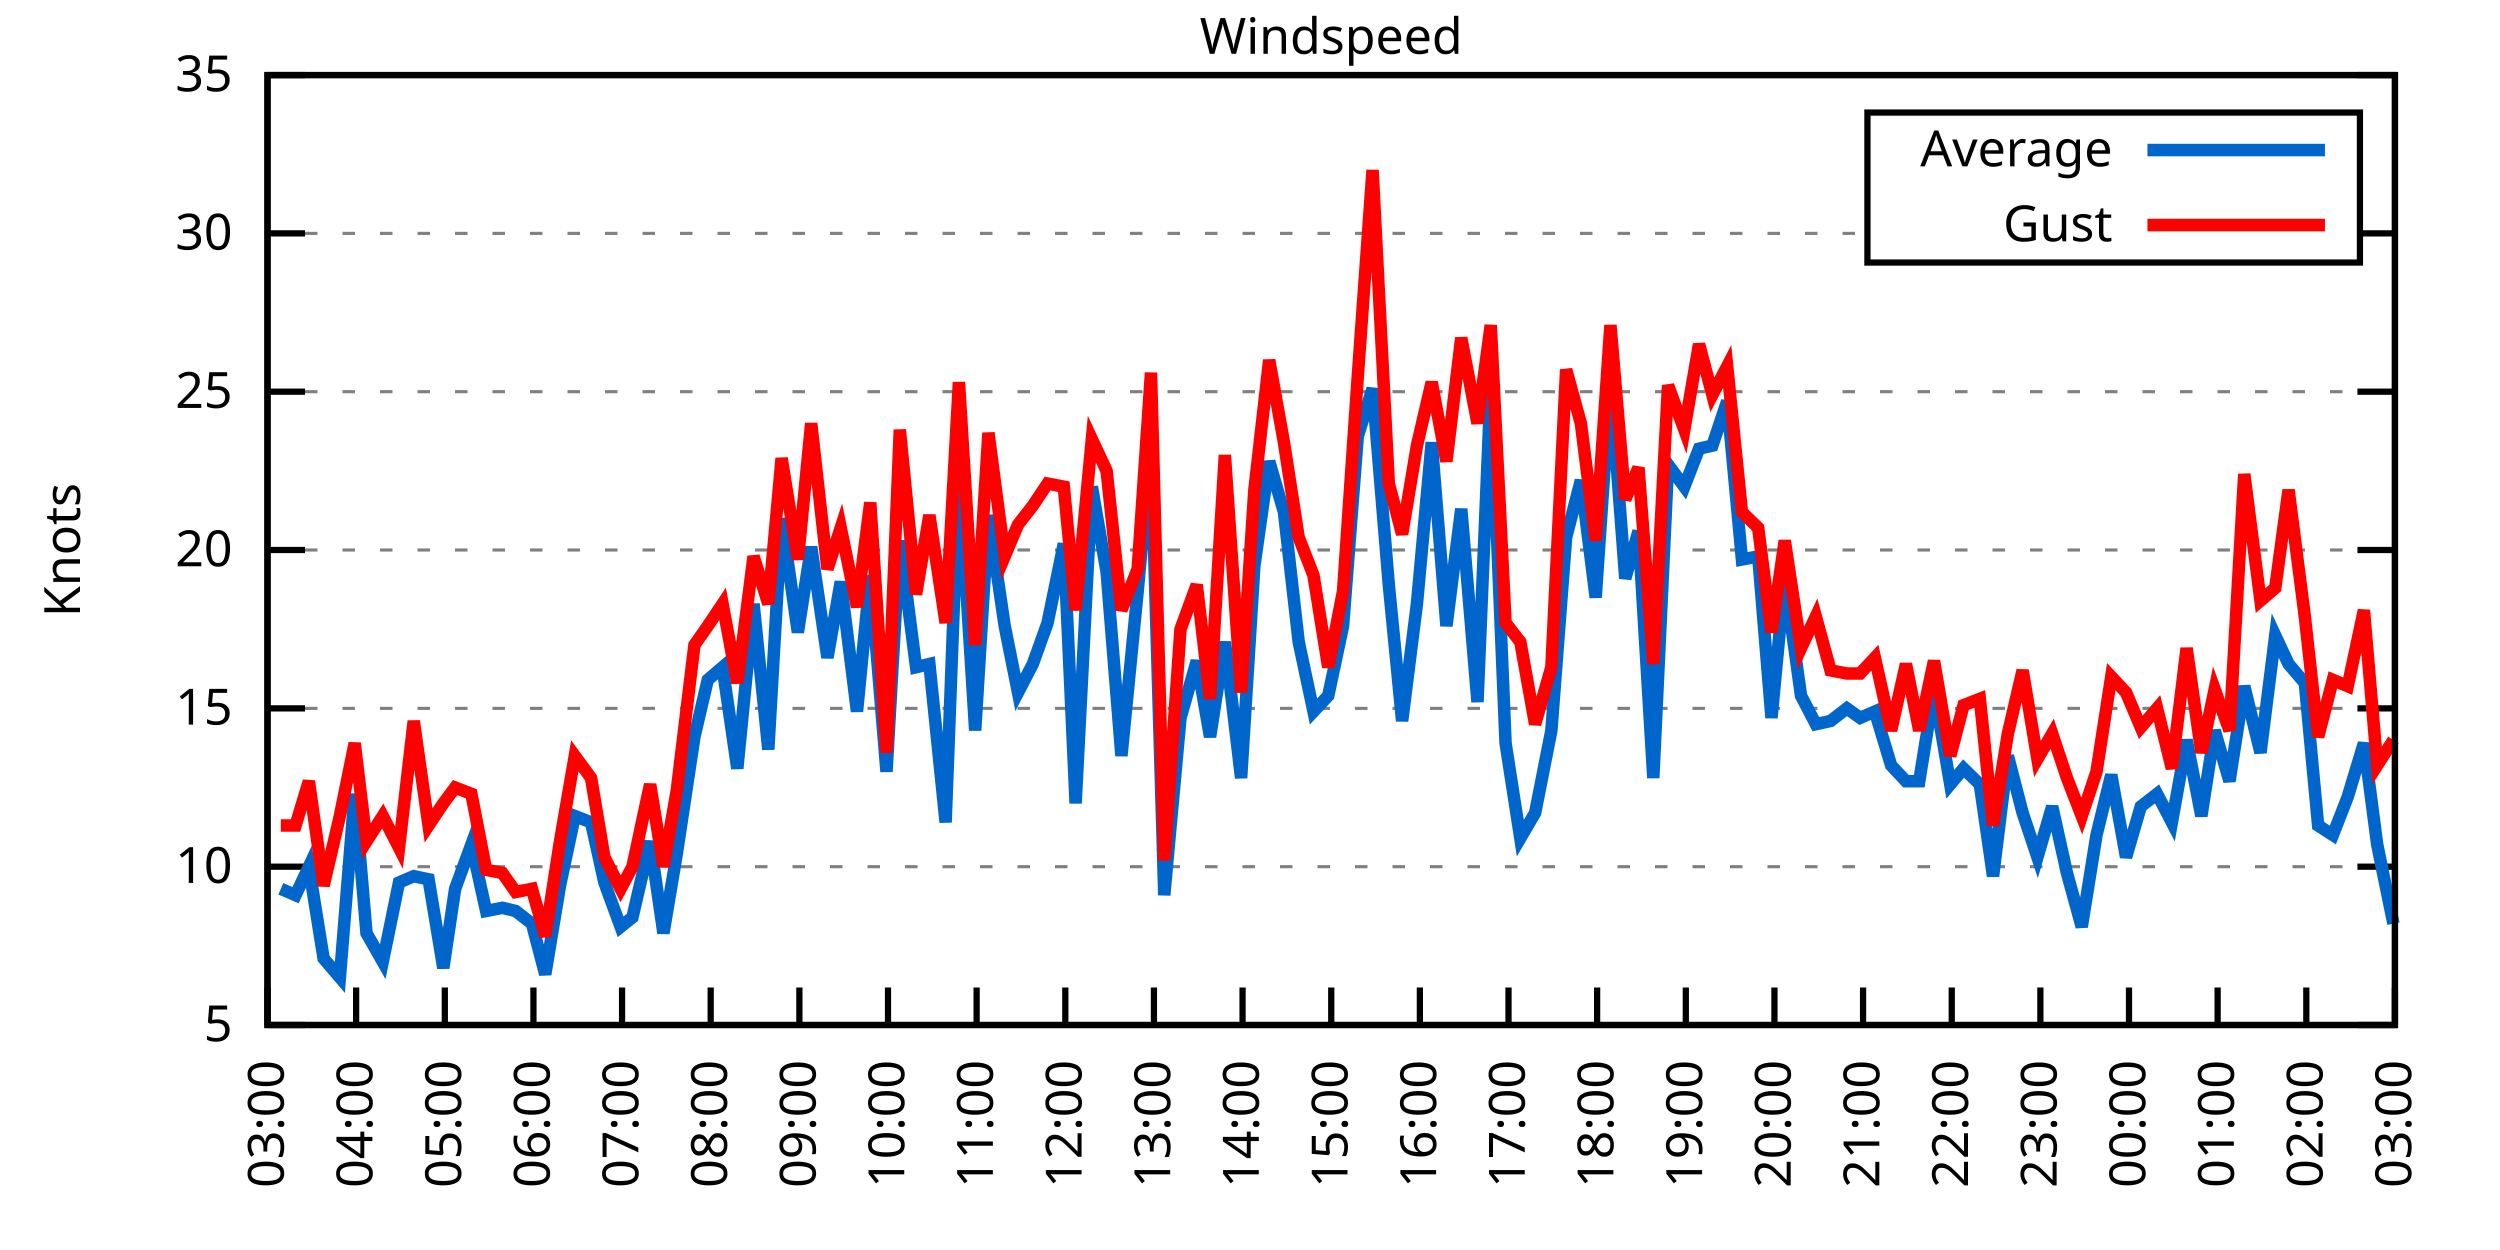
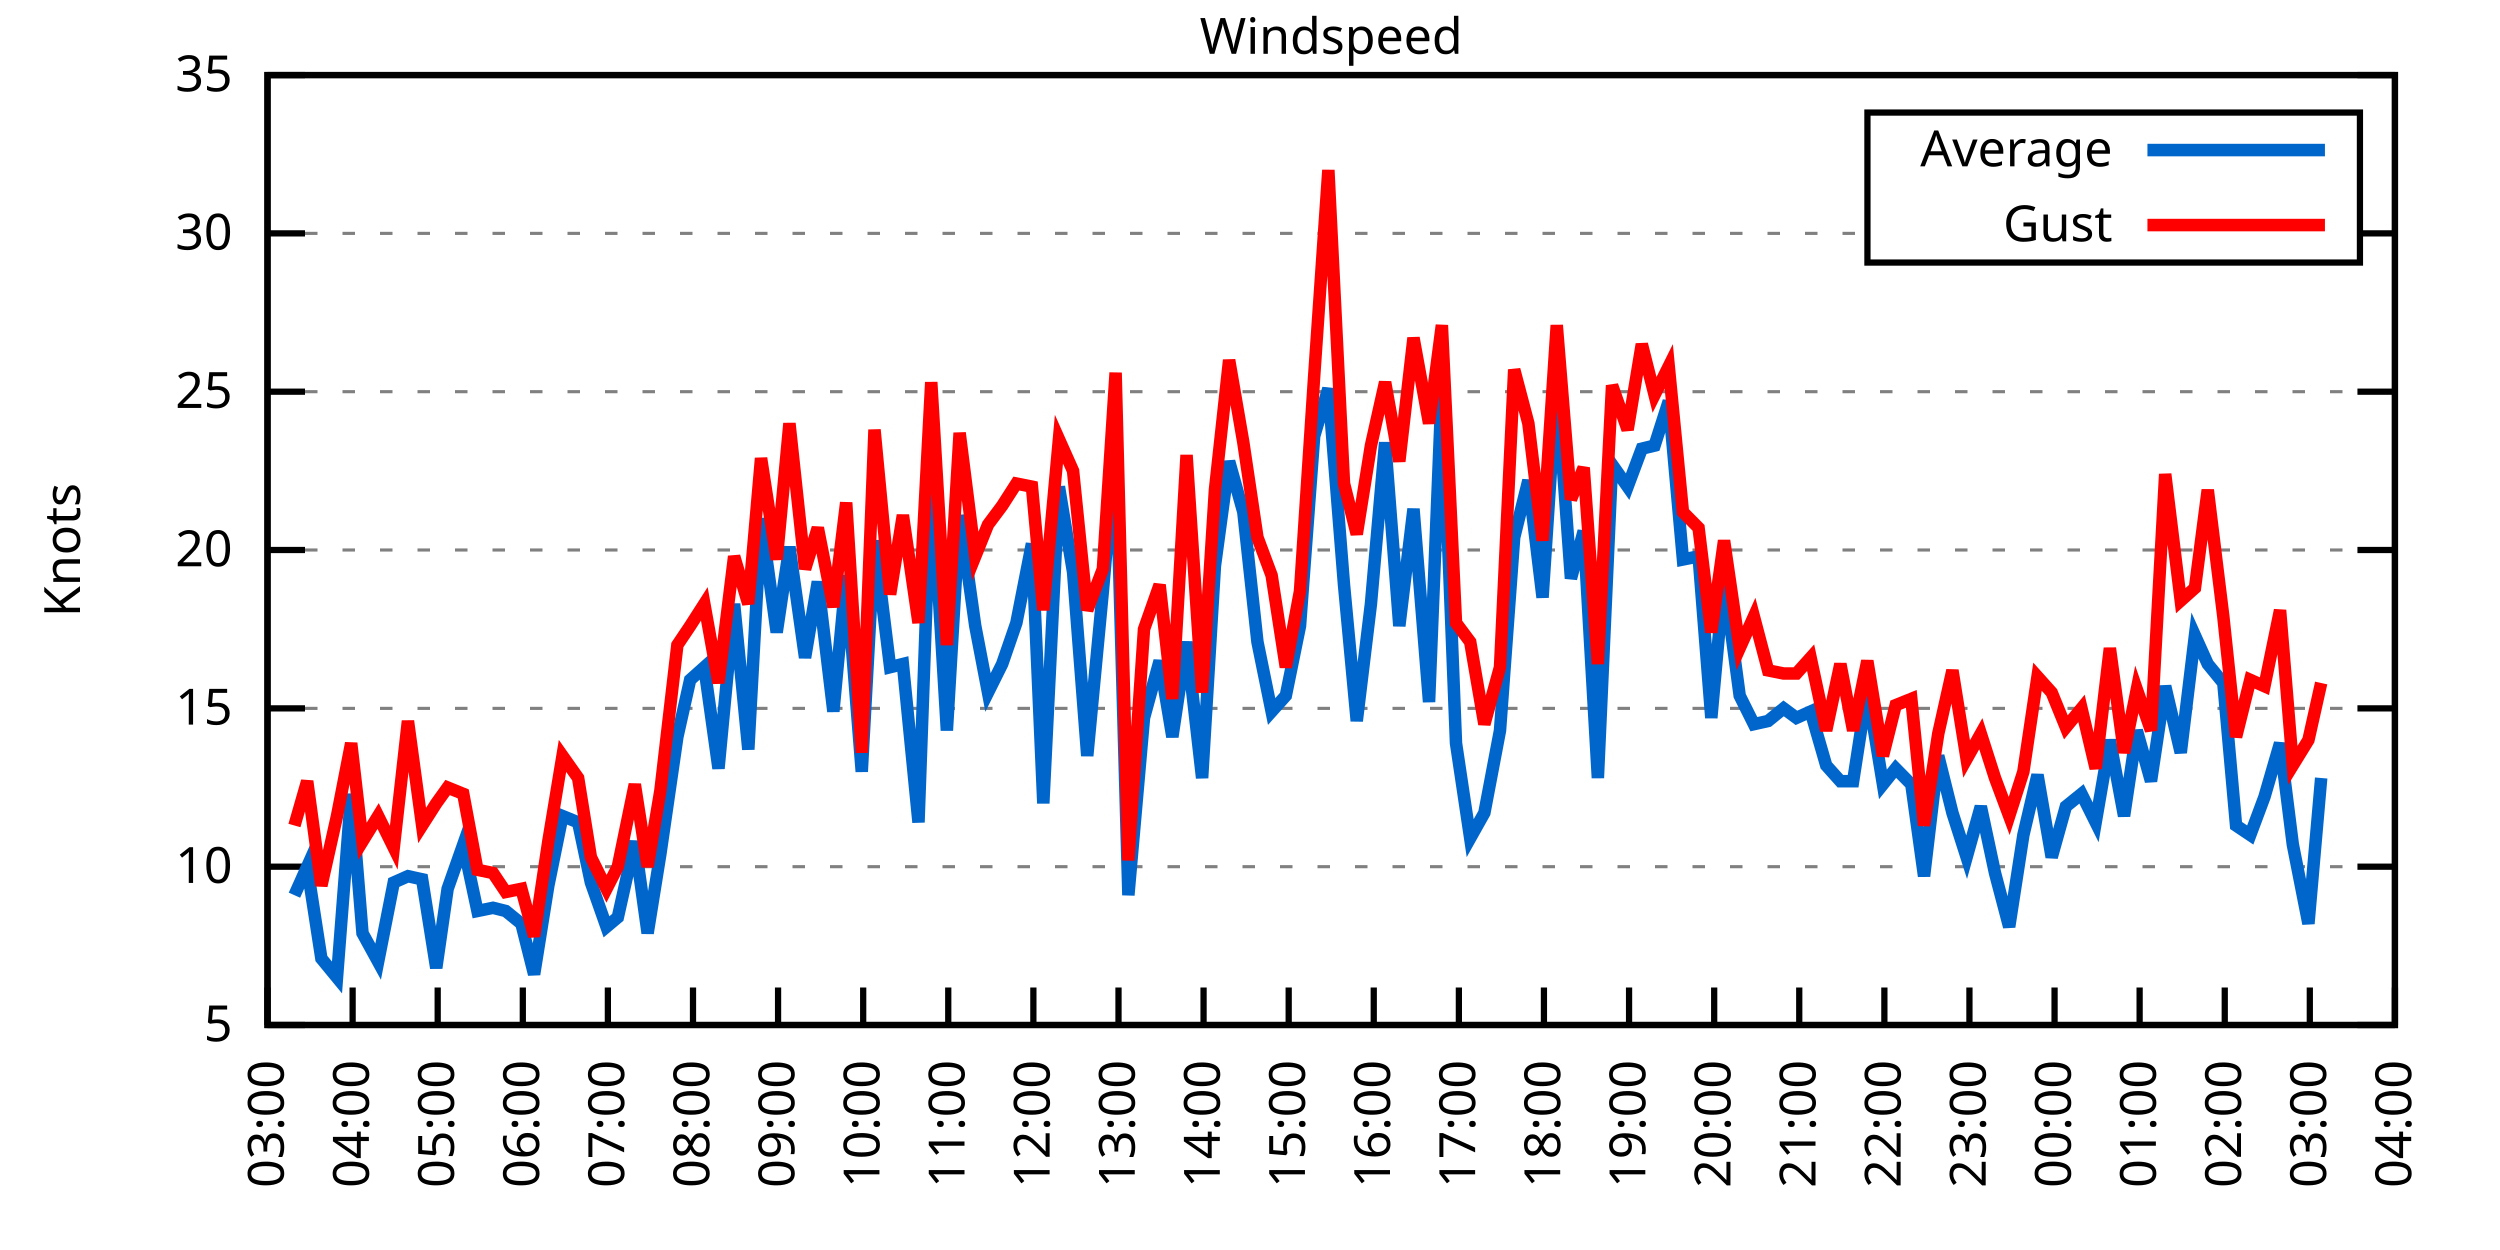
<svg xmlns="http://www.w3.org/2000/svg" xmlns:xlink="http://www.w3.org/1999/xlink" width="400" height="200" viewBox="0 0 400 200">
  <g id="gnuplot_canvas">
    <rect x="0" y="0" width="400" height="200" fill="none" />
    <defs>
      <circle id="gpDot" r="0.5" stroke-width="0.5" stroke="currentColor" />
      <path id="gpPt0" stroke-width="0.333" stroke="currentColor" d="M-1,0 h2 M0,-1 v2" />
      <path id="gpPt1" stroke-width="0.333" stroke="currentColor" d="M-1,-1 L1,1 M1,-1 L-1,1" />
      <path id="gpPt2" stroke-width="0.333" stroke="currentColor" d="M-1,0 L1,0 M0,-1 L0,1 M-1,-1 L1,1 M-1,1 L1,-1" />
      <rect id="gpPt3" stroke-width="0.333" stroke="currentColor" x="-1" y="-1" width="2" height="2" />
      <rect id="gpPt4" stroke-width="0.333" stroke="currentColor" fill="currentColor" x="-1" y="-1" width="2" height="2" />
      <circle id="gpPt5" stroke-width="0.333" stroke="currentColor" cx="0" cy="0" r="1" />
      <use xlink:href="#gpPt5" id="gpPt6" fill="currentColor" stroke="none" />
      <path id="gpPt7" stroke-width="0.333" stroke="currentColor" d="M0,-1.33 L-1.33,0.67 L1.33,0.67 z" />
      <use xlink:href="#gpPt7" id="gpPt8" fill="currentColor" stroke="none" />
      <use xlink:href="#gpPt7" id="gpPt9" stroke="currentColor" transform="rotate(180)" />
      <use xlink:href="#gpPt9" id="gpPt10" fill="currentColor" stroke="none" />
      <use xlink:href="#gpPt3" id="gpPt11" stroke="currentColor" transform="rotate(45)" />
      <use xlink:href="#gpPt11" id="gpPt12" fill="currentColor" stroke="none" />
      <path id="gpPt13" stroke-width="0.333" stroke="currentColor" d="M0,1.330 L1.265,0.411 L0.782,-1.067 L-0.782,-1.076 L-1.265,0.411 z" />
      <use xlink:href="#gpPt13" id="gpPt14" fill="currentColor" stroke="none" />
      <filter id="textbox" filterUnits="objectBoundingBox" x="0" y="0" height="1" width="1">
        <feFlood flood-color="white" flood-opacity="1" result="bgnd" />
        <feComposite in="SourceGraphic" in2="bgnd" operator="atop" />
      </filter>
      <filter id="greybox" filterUnits="objectBoundingBox" x="0" y="0" height="1" width="1">
        <feFlood flood-color="lightgrey" flood-opacity="1" result="grey" />
        <feComposite in="SourceGraphic" in2="grey" operator="atop" />
      </filter>
    </defs>
    <g fill="none" color="white" stroke="currentColor" stroke-width="1.00" stroke-linecap="butt" stroke-linejoin="miter">
</g>
    <g fill="none" color="black" stroke="currentColor" stroke-width="1.00" stroke-linecap="butt" stroke-linejoin="miter">
      <g stroke="none" shape-rendering="crispEdges">
        <polygon fill="rgb(255, 255, 255)" points="42.80,164.00 383.18,164.00 383.18,12.02 42.80,12.02 " />
      </g>
    </g>
    <g fill="none" color="black" stroke="currentColor" stroke-width="1.00" stroke-linecap="butt" stroke-linejoin="miter">
</g>
    <g fill="none" color="black" stroke="black" stroke-width="0.50" stroke-linecap="butt" stroke-linejoin="miter">
</g>
    <g fill="none" color="gray" stroke="currentColor" stroke-width="0.50" stroke-linecap="butt" stroke-linejoin="miter">
      <path stroke="gray" stroke-dasharray="2,4" class="gridline" d="M42.80,164.00 L383.19,164.00  " />
    </g>
    <g fill="none" color="gray" stroke="gray" stroke-width="1.00" stroke-linecap="butt" stroke-linejoin="miter">
</g>
    <g fill="none" color="black" stroke="currentColor" stroke-width="1.00" stroke-linecap="butt" stroke-linejoin="miter">
      <path stroke="black" d="M42.80,164.00 L48.80,164.00 M383.19,164.00 L377.19,164.00  " />
      <g transform="translate(37.20,166.60)" stroke="none" fill="black" font-family="Sans" font-size="8.00" text-anchor="end">
        <text>
          <tspan font-family="Sans"> 5</tspan>
        </text>
      </g>
    </g>
    <g fill="none" color="black" stroke="currentColor" stroke-width="1.00" stroke-linecap="butt" stroke-linejoin="miter">
</g>
    <g fill="none" color="black" stroke="black" stroke-width="0.50" stroke-linecap="butt" stroke-linejoin="miter">
</g>
    <g fill="none" color="gray" stroke="currentColor" stroke-width="0.50" stroke-linecap="butt" stroke-linejoin="miter">
      <path stroke="gray" stroke-dasharray="2,4" class="gridline" d="M42.80,138.67 L383.19,138.67  " />
    </g>
    <g fill="none" color="gray" stroke="gray" stroke-width="1.00" stroke-linecap="butt" stroke-linejoin="miter">
</g>
    <g fill="none" color="black" stroke="currentColor" stroke-width="1.00" stroke-linecap="butt" stroke-linejoin="miter">
      <path stroke="black" d="M42.80,138.67 L48.80,138.67 M383.19,138.67 L377.19,138.67  " />
      <g transform="translate(37.20,141.27)" stroke="none" fill="black" font-family="Sans" font-size="8.00" text-anchor="end">
        <text>
          <tspan font-family="Sans"> 10</tspan>
        </text>
      </g>
    </g>
    <g fill="none" color="black" stroke="currentColor" stroke-width="1.00" stroke-linecap="butt" stroke-linejoin="miter">
</g>
    <g fill="none" color="black" stroke="black" stroke-width="0.50" stroke-linecap="butt" stroke-linejoin="miter">
</g>
    <g fill="none" color="gray" stroke="currentColor" stroke-width="0.50" stroke-linecap="butt" stroke-linejoin="miter">
      <path stroke="gray" stroke-dasharray="2,4" class="gridline" d="M42.80,113.34 L383.19,113.34  " />
    </g>
    <g fill="none" color="gray" stroke="gray" stroke-width="1.00" stroke-linecap="butt" stroke-linejoin="miter">
</g>
    <g fill="none" color="black" stroke="currentColor" stroke-width="1.00" stroke-linecap="butt" stroke-linejoin="miter">
      <path stroke="black" d="M42.80,113.34 L48.80,113.34 M383.19,113.34 L377.19,113.34  " />
      <g transform="translate(37.20,115.94)" stroke="none" fill="black" font-family="Sans" font-size="8.00" text-anchor="end">
        <text>
          <tspan font-family="Sans"> 15</tspan>
        </text>
      </g>
    </g>
    <g fill="none" color="black" stroke="currentColor" stroke-width="1.00" stroke-linecap="butt" stroke-linejoin="miter">
</g>
    <g fill="none" color="black" stroke="black" stroke-width="0.50" stroke-linecap="butt" stroke-linejoin="miter">
</g>
    <g fill="none" color="gray" stroke="currentColor" stroke-width="0.50" stroke-linecap="butt" stroke-linejoin="miter">
      <path stroke="gray" stroke-dasharray="2,4" class="gridline" d="M42.80,88.00 L383.19,88.00  " />
    </g>
    <g fill="none" color="gray" stroke="gray" stroke-width="1.00" stroke-linecap="butt" stroke-linejoin="miter">
</g>
    <g fill="none" color="black" stroke="currentColor" stroke-width="1.00" stroke-linecap="butt" stroke-linejoin="miter">
      <path stroke="black" d="M42.80,88.00 L48.80,88.00 M383.19,88.00 L377.19,88.00  " />
      <g transform="translate(37.20,90.60)" stroke="none" fill="black" font-family="Sans" font-size="8.00" text-anchor="end">
        <text>
          <tspan font-family="Sans"> 20</tspan>
        </text>
      </g>
    </g>
    <g fill="none" color="black" stroke="currentColor" stroke-width="1.00" stroke-linecap="butt" stroke-linejoin="miter">
</g>
    <g fill="none" color="black" stroke="black" stroke-width="0.50" stroke-linecap="butt" stroke-linejoin="miter">
</g>
    <g fill="none" color="gray" stroke="currentColor" stroke-width="0.50" stroke-linecap="butt" stroke-linejoin="miter">
      <path stroke="gray" stroke-dasharray="2,4" class="gridline" d="M42.80,62.67 L383.19,62.67  " />
    </g>
    <g fill="none" color="gray" stroke="gray" stroke-width="1.00" stroke-linecap="butt" stroke-linejoin="miter">
</g>
    <g fill="none" color="black" stroke="currentColor" stroke-width="1.00" stroke-linecap="butt" stroke-linejoin="miter">
      <path stroke="black" d="M42.80,62.67 L48.80,62.67 M383.19,62.67 L377.19,62.67  " />
      <g transform="translate(37.20,65.27)" stroke="none" fill="black" font-family="Sans" font-size="8.00" text-anchor="end">
        <text>
          <tspan font-family="Sans"> 25</tspan>
        </text>
      </g>
    </g>
    <g fill="none" color="black" stroke="currentColor" stroke-width="1.00" stroke-linecap="butt" stroke-linejoin="miter">
</g>
    <g fill="none" color="black" stroke="black" stroke-width="0.50" stroke-linecap="butt" stroke-linejoin="miter">
</g>
    <g fill="none" color="gray" stroke="currentColor" stroke-width="0.50" stroke-linecap="butt" stroke-linejoin="miter">
      <path stroke="gray" stroke-dasharray="2,4" class="gridline" d="M42.80,37.34 L298.79,37.34 M377.59,37.34 L383.19,37.34  " />
    </g>
    <g fill="none" color="gray" stroke="gray" stroke-width="1.00" stroke-linecap="butt" stroke-linejoin="miter">
</g>
    <g fill="none" color="black" stroke="currentColor" stroke-width="1.00" stroke-linecap="butt" stroke-linejoin="miter">
      <path stroke="black" d="M42.80,37.34 L48.80,37.34 M383.19,37.34 L377.19,37.34  " />
      <g transform="translate(37.20,39.94)" stroke="none" fill="black" font-family="Sans" font-size="8.00" text-anchor="end">
        <text>
          <tspan font-family="Sans"> 30</tspan>
        </text>
      </g>
    </g>
    <g fill="none" color="black" stroke="currentColor" stroke-width="1.00" stroke-linecap="butt" stroke-linejoin="miter">
</g>
    <g fill="none" color="black" stroke="black" stroke-width="0.50" stroke-linecap="butt" stroke-linejoin="miter">
</g>
    <g fill="none" color="gray" stroke="currentColor" stroke-width="0.50" stroke-linecap="butt" stroke-linejoin="miter">
      <path stroke="gray" stroke-dasharray="2,4" class="gridline" d="M42.80,12.01 L383.19,12.01  " />
    </g>
    <g fill="none" color="gray" stroke="gray" stroke-width="1.00" stroke-linecap="butt" stroke-linejoin="miter">
</g>
    <g fill="none" color="black" stroke="currentColor" stroke-width="1.00" stroke-linecap="butt" stroke-linejoin="miter">
      <path stroke="black" d="M42.80,12.01 L48.80,12.01 M383.19,12.01 L377.19,12.01  " />
      <g transform="translate(37.20,14.61)" stroke="none" fill="black" font-family="Sans" font-size="8.00" text-anchor="end">
        <text>
          <tspan font-family="Sans"> 35</tspan>
        </text>
      </g>
    </g>
    <g fill="none" color="black" stroke="currentColor" stroke-width="1.00" stroke-linecap="butt" stroke-linejoin="miter">
      <path stroke="black" d="M42.80,164.00 L42.80,158.00  " />
      <g transform="translate(45.40,169.60) rotate(270.00)" stroke="none" fill="black" font-family="Sans" font-size="8.00" text-anchor="end">
        <text>
          <tspan font-family="Sans">03:00</tspan>
        </text>
      </g>
    </g>
    <g fill="none" color="black" stroke="currentColor" stroke-width="1.00" stroke-linecap="butt" stroke-linejoin="miter">
-       <path stroke="black" d="M56.98,164.00 L56.98,158.00  " />
-       <g transform="translate(59.58,169.60) rotate(270.00)" stroke="none" fill="black" font-family="Sans" font-size="8.00" text-anchor="end">
+       <path stroke="black" d="M56.42,164.00 L56.42,158.00  " />
+       <g transform="translate(59.02,169.60) rotate(270.00)" stroke="none" fill="black" font-family="Sans" font-size="8.00" text-anchor="end">
        <text>
          <tspan font-family="Sans">04:00</tspan>
        </text>
      </g>
    </g>
    <g fill="none" color="black" stroke="currentColor" stroke-width="1.00" stroke-linecap="butt" stroke-linejoin="miter">
-       <path stroke="black" d="M71.17,164.00 L71.17,158.00  " />
-       <g transform="translate(73.77,169.60) rotate(270.00)" stroke="none" fill="black" font-family="Sans" font-size="8.00" text-anchor="end">
+       <path stroke="black" d="M70.03,164.00 L70.03,158.00  " />
+       <g transform="translate(72.63,169.60) rotate(270.00)" stroke="none" fill="black" font-family="Sans" font-size="8.00" text-anchor="end">
        <text>
          <tspan font-family="Sans">05:00</tspan>
        </text>
      </g>
    </g>
    <g fill="none" color="black" stroke="currentColor" stroke-width="1.00" stroke-linecap="butt" stroke-linejoin="miter">
-       <path stroke="black" d="M85.35,164.00 L85.35,158.00  " />
-       <g transform="translate(87.95,169.60) rotate(270.00)" stroke="none" fill="black" font-family="Sans" font-size="8.00" text-anchor="end">
+       <path stroke="black" d="M83.65,164.00 L83.65,158.00  " />
+       <g transform="translate(86.25,169.60) rotate(270.00)" stroke="none" fill="black" font-family="Sans" font-size="8.00" text-anchor="end">
        <text>
          <tspan font-family="Sans">06:00</tspan>
        </text>
      </g>
    </g>
    <g fill="none" color="black" stroke="currentColor" stroke-width="1.00" stroke-linecap="butt" stroke-linejoin="miter">
-       <path stroke="black" d="M99.53,164.00 L99.53,158.00  " />
-       <g transform="translate(102.13,169.60) rotate(270.00)" stroke="none" fill="black" font-family="Sans" font-size="8.00" text-anchor="end">
+       <path stroke="black" d="M97.26,164.00 L97.26,158.00  " />
+       <g transform="translate(99.86,169.60) rotate(270.00)" stroke="none" fill="black" font-family="Sans" font-size="8.00" text-anchor="end">
        <text>
          <tspan font-family="Sans">07:00</tspan>
        </text>
      </g>
    </g>
    <g fill="none" color="black" stroke="currentColor" stroke-width="1.00" stroke-linecap="butt" stroke-linejoin="miter">
-       <path stroke="black" d="M113.71,164.00 L113.71,158.00  " />
-       <g transform="translate(116.31,169.60) rotate(270.00)" stroke="none" fill="black" font-family="Sans" font-size="8.00" text-anchor="end">
+       <path stroke="black" d="M110.88,164.00 L110.88,158.00  " />
+       <g transform="translate(113.48,169.60) rotate(270.00)" stroke="none" fill="black" font-family="Sans" font-size="8.00" text-anchor="end">
        <text>
          <tspan font-family="Sans">08:00</tspan>
        </text>
      </g>
    </g>
    <g fill="none" color="black" stroke="currentColor" stroke-width="1.00" stroke-linecap="butt" stroke-linejoin="miter">
-       <path stroke="black" d="M127.90,164.00 L127.90,158.00  " />
-       <g transform="translate(130.50,169.60) rotate(270.00)" stroke="none" fill="black" font-family="Sans" font-size="8.00" text-anchor="end">
+       <path stroke="black" d="M124.49,164.00 L124.49,158.00  " />
+       <g transform="translate(127.09,169.60) rotate(270.00)" stroke="none" fill="black" font-family="Sans" font-size="8.00" text-anchor="end">
        <text>
          <tspan font-family="Sans">09:00</tspan>
        </text>
      </g>
    </g>
    <g fill="none" color="black" stroke="currentColor" stroke-width="1.00" stroke-linecap="butt" stroke-linejoin="miter">
-       <path stroke="black" d="M142.08,164.00 L142.08,158.00  " />
-       <g transform="translate(144.68,169.60) rotate(270.00)" stroke="none" fill="black" font-family="Sans" font-size="8.00" text-anchor="end">
+       <path stroke="black" d="M138.11,164.00 L138.11,158.00  " />
+       <g transform="translate(140.71,169.60) rotate(270.00)" stroke="none" fill="black" font-family="Sans" font-size="8.00" text-anchor="end">
        <text>
          <tspan font-family="Sans">10:00</tspan>
        </text>
      </g>
    </g>
    <g fill="none" color="black" stroke="currentColor" stroke-width="1.00" stroke-linecap="butt" stroke-linejoin="miter">
-       <path stroke="black" d="M156.26,164.00 L156.26,158.00  " />
-       <g transform="translate(158.86,169.60) rotate(270.00)" stroke="none" fill="black" font-family="Sans" font-size="8.00" text-anchor="end">
+       <path stroke="black" d="M151.72,164.00 L151.72,158.00  " />
+       <g transform="translate(154.32,169.60) rotate(270.00)" stroke="none" fill="black" font-family="Sans" font-size="8.00" text-anchor="end">
        <text>
          <tspan font-family="Sans">11:00</tspan>
        </text>
      </g>
    </g>
    <g fill="none" color="black" stroke="currentColor" stroke-width="1.00" stroke-linecap="butt" stroke-linejoin="miter">
-       <path stroke="black" d="M170.45,164.00 L170.45,158.00  " />
-       <g transform="translate(173.05,169.60) rotate(270.00)" stroke="none" fill="black" font-family="Sans" font-size="8.00" text-anchor="end">
+       <path stroke="black" d="M165.34,164.00 L165.34,158.00  " />
+       <g transform="translate(167.94,169.60) rotate(270.00)" stroke="none" fill="black" font-family="Sans" font-size="8.00" text-anchor="end">
        <text>
          <tspan font-family="Sans">12:00</tspan>
        </text>
      </g>
    </g>
    <g fill="none" color="black" stroke="currentColor" stroke-width="1.00" stroke-linecap="butt" stroke-linejoin="miter">
-       <path stroke="black" d="M184.63,164.00 L184.63,158.00  " />
-       <g transform="translate(187.23,169.60) rotate(270.00)" stroke="none" fill="black" font-family="Sans" font-size="8.00" text-anchor="end">
+       <path stroke="black" d="M178.96,164.00 L178.96,158.00  " />
+       <g transform="translate(181.56,169.60) rotate(270.00)" stroke="none" fill="black" font-family="Sans" font-size="8.00" text-anchor="end">
        <text>
          <tspan font-family="Sans">13:00</tspan>
        </text>
      </g>
    </g>
    <g fill="none" color="black" stroke="currentColor" stroke-width="1.00" stroke-linecap="butt" stroke-linejoin="miter">
-       <path stroke="black" d="M198.81,164.00 L198.81,158.00  " />
-       <g transform="translate(201.41,169.60) rotate(270.00)" stroke="none" fill="black" font-family="Sans" font-size="8.00" text-anchor="end">
+       <path stroke="black" d="M192.57,164.00 L192.57,158.00  " />
+       <g transform="translate(195.17,169.60) rotate(270.00)" stroke="none" fill="black" font-family="Sans" font-size="8.00" text-anchor="end">
        <text>
          <tspan font-family="Sans">14:00</tspan>
        </text>
      </g>
    </g>
    <g fill="none" color="black" stroke="currentColor" stroke-width="1.00" stroke-linecap="butt" stroke-linejoin="miter">
-       <path stroke="black" d="M213.00,164.00 L213.00,158.00  " />
-       <g transform="translate(215.60,169.60) rotate(270.00)" stroke="none" fill="black" font-family="Sans" font-size="8.00" text-anchor="end">
+       <path stroke="black" d="M206.19,164.00 L206.19,158.00  " />
+       <g transform="translate(208.79,169.60) rotate(270.00)" stroke="none" fill="black" font-family="Sans" font-size="8.00" text-anchor="end">
        <text>
          <tspan font-family="Sans">15:00</tspan>
        </text>
      </g>
    </g>
    <g fill="none" color="black" stroke="currentColor" stroke-width="1.00" stroke-linecap="butt" stroke-linejoin="miter">
-       <path stroke="black" d="M227.18,164.00 L227.18,158.00  " />
-       <g transform="translate(229.78,169.60) rotate(270.00)" stroke="none" fill="black" font-family="Sans" font-size="8.00" text-anchor="end">
+       <path stroke="black" d="M219.80,164.00 L219.80,158.00  " />
+       <g transform="translate(222.40,169.60) rotate(270.00)" stroke="none" fill="black" font-family="Sans" font-size="8.00" text-anchor="end">
        <text>
          <tspan font-family="Sans">16:00</tspan>
        </text>
      </g>
    </g>
    <g fill="none" color="black" stroke="currentColor" stroke-width="1.00" stroke-linecap="butt" stroke-linejoin="miter">
-       <path stroke="black" d="M241.36,164.00 L241.36,158.00  " />
-       <g transform="translate(243.96,169.60) rotate(270.00)" stroke="none" fill="black" font-family="Sans" font-size="8.00" text-anchor="end">
+       <path stroke="black" d="M233.42,164.00 L233.42,158.00  " />
+       <g transform="translate(236.02,169.60) rotate(270.00)" stroke="none" fill="black" font-family="Sans" font-size="8.00" text-anchor="end">
        <text>
          <tspan font-family="Sans">17:00</tspan>
        </text>
      </g>
    </g>
    <g fill="none" color="black" stroke="currentColor" stroke-width="1.00" stroke-linecap="butt" stroke-linejoin="miter">
-       <path stroke="black" d="M255.54,164.00 L255.54,158.00  " />
-       <g transform="translate(258.14,169.60) rotate(270.00)" stroke="none" fill="black" font-family="Sans" font-size="8.00" text-anchor="end">
+       <path stroke="black" d="M247.03,164.00 L247.03,158.00  " />
+       <g transform="translate(249.63,169.60) rotate(270.00)" stroke="none" fill="black" font-family="Sans" font-size="8.00" text-anchor="end">
        <text>
          <tspan font-family="Sans">18:00</tspan>
        </text>
      </g>
    </g>
    <g fill="none" color="black" stroke="currentColor" stroke-width="1.00" stroke-linecap="butt" stroke-linejoin="miter">
-       <path stroke="black" d="M269.73,164.00 L269.73,158.00  " />
-       <g transform="translate(272.33,169.60) rotate(270.00)" stroke="none" fill="black" font-family="Sans" font-size="8.00" text-anchor="end">
+       <path stroke="black" d="M260.65,164.00 L260.65,158.00  " />
+       <g transform="translate(263.25,169.60) rotate(270.00)" stroke="none" fill="black" font-family="Sans" font-size="8.00" text-anchor="end">
        <text>
          <tspan font-family="Sans">19:00</tspan>
        </text>
      </g>
    </g>
    <g fill="none" color="black" stroke="currentColor" stroke-width="1.00" stroke-linecap="butt" stroke-linejoin="miter">
-       <path stroke="black" d="M283.91,164.00 L283.91,158.00  " />
-       <g transform="translate(286.51,169.60) rotate(270.00)" stroke="none" fill="black" font-family="Sans" font-size="8.00" text-anchor="end">
+       <path stroke="black" d="M274.27,164.00 L274.27,158.00  " />
+       <g transform="translate(276.87,169.60) rotate(270.00)" stroke="none" fill="black" font-family="Sans" font-size="8.00" text-anchor="end">
        <text>
          <tspan font-family="Sans">20:00</tspan>
        </text>
      </g>
    </g>
    <g fill="none" color="black" stroke="currentColor" stroke-width="1.00" stroke-linecap="butt" stroke-linejoin="miter">
-       <path stroke="black" d="M298.09,164.00 L298.09,158.00  " />
-       <g transform="translate(300.69,169.60) rotate(270.00)" stroke="none" fill="black" font-family="Sans" font-size="8.00" text-anchor="end">
+       <path stroke="black" d="M287.88,164.00 L287.88,158.00  " />
+       <g transform="translate(290.48,169.60) rotate(270.00)" stroke="none" fill="black" font-family="Sans" font-size="8.00" text-anchor="end">
        <text>
          <tspan font-family="Sans">21:00</tspan>
        </text>
      </g>
    </g>
    <g fill="none" color="black" stroke="currentColor" stroke-width="1.00" stroke-linecap="butt" stroke-linejoin="miter">
-       <path stroke="black" d="M312.28,164.00 L312.28,158.00  " />
-       <g transform="translate(314.88,169.60) rotate(270.00)" stroke="none" fill="black" font-family="Sans" font-size="8.00" text-anchor="end">
+       <path stroke="black" d="M301.50,164.00 L301.50,158.00  " />
+       <g transform="translate(304.10,169.60) rotate(270.00)" stroke="none" fill="black" font-family="Sans" font-size="8.00" text-anchor="end">
        <text>
          <tspan font-family="Sans">22:00</tspan>
        </text>
      </g>
    </g>
    <g fill="none" color="black" stroke="currentColor" stroke-width="1.00" stroke-linecap="butt" stroke-linejoin="miter">
-       <path stroke="black" d="M326.46,164.00 L326.46,158.00  " />
-       <g transform="translate(329.06,169.60) rotate(270.00)" stroke="none" fill="black" font-family="Sans" font-size="8.00" text-anchor="end">
+       <path stroke="black" d="M315.11,164.00 L315.11,158.00  " />
+       <g transform="translate(317.71,169.60) rotate(270.00)" stroke="none" fill="black" font-family="Sans" font-size="8.00" text-anchor="end">
        <text>
          <tspan font-family="Sans">23:00</tspan>
        </text>
      </g>
    </g>
    <g fill="none" color="black" stroke="currentColor" stroke-width="1.00" stroke-linecap="butt" stroke-linejoin="miter">
-       <path stroke="black" d="M340.64,164.00 L340.64,158.00  " />
-       <g transform="translate(343.24,169.60) rotate(270.00)" stroke="none" fill="black" font-family="Sans" font-size="8.00" text-anchor="end">
+       <path stroke="black" d="M328.73,164.00 L328.73,158.00  " />
+       <g transform="translate(331.33,169.60) rotate(270.00)" stroke="none" fill="black" font-family="Sans" font-size="8.00" text-anchor="end">
        <text>
          <tspan font-family="Sans">00:00</tspan>
        </text>
      </g>
    </g>
    <g fill="none" color="black" stroke="currentColor" stroke-width="1.00" stroke-linecap="butt" stroke-linejoin="miter">
-       <path stroke="black" d="M354.82,164.00 L354.82,158.00  " />
-       <g transform="translate(357.42,169.60) rotate(270.00)" stroke="none" fill="black" font-family="Sans" font-size="8.00" text-anchor="end">
+       <path stroke="black" d="M342.34,164.00 L342.34,158.00  " />
+       <g transform="translate(344.94,169.60) rotate(270.00)" stroke="none" fill="black" font-family="Sans" font-size="8.00" text-anchor="end">
        <text>
          <tspan font-family="Sans">01:00</tspan>
        </text>
      </g>
    </g>
    <g fill="none" color="black" stroke="currentColor" stroke-width="1.00" stroke-linecap="butt" stroke-linejoin="miter">
-       <path stroke="black" d="M369.01,164.00 L369.01,158.00  " />
-       <g transform="translate(371.61,169.60) rotate(270.00)" stroke="none" fill="black" font-family="Sans" font-size="8.00" text-anchor="end">
+       <path stroke="black" d="M355.96,164.00 L355.96,158.00  " />
+       <g transform="translate(358.56,169.60) rotate(270.00)" stroke="none" fill="black" font-family="Sans" font-size="8.00" text-anchor="end">
        <text>
          <tspan font-family="Sans">02:00</tspan>
+         </text>
+       </g>
+     </g>
+     <g fill="none" color="black" stroke="currentColor" stroke-width="1.00" stroke-linecap="butt" stroke-linejoin="miter">
+       <path stroke="black" d="M369.57,164.00 L369.57,158.00  " />
+       <g transform="translate(372.17,169.60) rotate(270.00)" stroke="none" fill="black" font-family="Sans" font-size="8.00" text-anchor="end">
+         <text>
+           <tspan font-family="Sans">03:00</tspan>
        </text>
      </g>
    </g>
    <g fill="none" color="black" stroke="currentColor" stroke-width="1.00" stroke-linecap="butt" stroke-linejoin="miter">
      <path stroke="black" d="M383.19,164.00 L383.19,158.00  " />
      <g transform="translate(385.79,169.60) rotate(270.00)" stroke="none" fill="black" font-family="Sans" font-size="8.00" text-anchor="end">
        <text>
-           <tspan font-family="Sans">03:00</tspan>
+           <tspan font-family="Sans">04:00</tspan>
        </text>
      </g>
    </g>
    <g fill="none" color="black" stroke="currentColor" stroke-width="1.00" stroke-linecap="butt" stroke-linejoin="miter">
</g>
    <g fill="none" color="black" stroke="currentColor" stroke-width="1.00" stroke-linecap="butt" stroke-linejoin="miter">
      <path stroke="black" d="M42.80,12.01 L42.80,164.00 L383.19,164.00 L383.19,12.01 L42.80,12.01 Z  " />
    </g>
    <g fill="none" color="black" stroke="currentColor" stroke-width="1.00" stroke-linecap="butt" stroke-linejoin="miter">
</g>
    <g fill="none" color="black" stroke="currentColor" stroke-width="1.00" stroke-linecap="butt" stroke-linejoin="miter">
      <path stroke="black" d="M298.79,42.01 L298.79,18.01 L377.59,18.01 L377.59,42.01 L298.79,42.01 Z  " />
    </g>
    <g id="Windspeed_plot_1">
      <g fill="none" color="white" stroke="black" stroke-width="2.00" stroke-linecap="butt" stroke-linejoin="miter">
</g>
      <g fill="none" color="black" stroke="currentColor" stroke-width="2.00" stroke-linecap="butt" stroke-linejoin="miter">
        <g transform="translate(337.99,26.61)" stroke="none" fill="black" font-family="Sans" font-size="8.00" text-anchor="end">
          <text>
            <tspan font-family="Sans">Average</tspan>
          </text>
        </g>
      </g>
      <g fill="none" color="black" stroke="currentColor" stroke-width="2.00" stroke-linecap="butt" stroke-linejoin="miter">
-         <path stroke="rgb(  0, 102, 204)" d="M343.59,24.01 L371.99,24.01 M44.93,142.21 L47.29,143.23 L49.42,138.67 L51.78,153.36 L54.38,156.40 L56.75,127.02   L58.64,149.31 L61.24,153.87 L63.84,141.20 L66.20,140.19 L68.57,140.69 L70.93,154.88 L72.82,142.21 L75.42,135.12   L77.78,145.76 L80.38,145.25 L82.51,145.76 L85.11,147.79 L87.24,155.89 L89.60,141.71 L91.97,130.56 L94.57,131.58   L96.70,141.20 L99.30,148.29 L101.19,146.77 L104.02,134.62 L106.15,149.31 L108.28,136.64 L111.11,117.90 L113.24,108.78   L115.61,106.75 L117.97,122.96 L120.57,96.62 L122.93,119.92 L125.06,82.94 L127.66,101.18 L129.79,87.50 L132.39,105.23   L134.52,93.07 L137.12,113.84 L139.24,92.06 L141.84,123.47 L143.97,86.49 L146.57,106.75 L148.70,106.24 L151.30,131.58   L153.43,75.34 L156.03,116.88 L158.15,82.43 L160.75,100.16 L162.88,110.80 L165.25,106.24 L167.61,99.66 L170.21,86.99   L172.10,128.54 L174.70,77.87 L177.06,91.55 L179.43,120.94 L182.03,94.59 L184.16,71.29 L186.28,143.23 L188.88,114.86   L191.48,105.74 L193.61,117.90 L195.98,102.70 L198.58,124.48 L200.70,90.54 L203.07,73.82 L205.43,81.93 L207.79,102.70   L210.16,113.84 L212.52,111.31 L214.89,100.16 L217.25,69.77 L219.61,62.17 L222.21,93.58 L224.34,115.36 L226.71,96.62   L229.07,70.78 L231.43,100.16 L233.80,81.42 L236.40,112.32 L238.52,61.66 L240.89,118.91 L243.25,134.11 L245.62,130.06   L248.22,116.88 L250.58,85.98 L252.94,76.86 L255.31,95.60 L257.67,61.15 L260.04,92.56 L262.16,84.97 L264.53,124.48   L266.89,74.33 L269.49,77.87 L271.85,71.79 L273.98,71.29 L276.35,64.19 L278.71,89.52 L281.31,89.02 L283.44,114.86   L285.56,92.56 L288.16,111.31 L290.53,115.87 L292.89,115.36 L295.49,113.34 L297.62,114.86 L299.98,113.84 L302.58,122.46   L304.95,124.99 L307.08,124.99 L309.44,110.30 L312.04,125.50 L314.17,122.96 L316.77,125.50 L318.89,140.19 L321.26,120.94   L323.62,130.06 L325.99,137.15 L328.35,129.04 L330.71,139.68 L333.08,148.29 L335.44,133.60 L337.80,123.98 L340.17,137.15   L342.53,129.04 L345.13,127.02 L347.50,131.58 L349.86,118.40 L352.22,130.56 L354.35,116.88 L356.72,124.99 L359.08,109.79   L361.68,120.43 L364.04,101.68 L366.17,106.24 L368.77,109.28 L370.90,132.08 L373.26,133.60 L375.63,127.52 L378.23,118.91   L380.35,135.12 L382.95,147.79  " />
+         <path stroke="rgb(  0, 102, 204)" d="M343.59,24.01 L371.99,24.01 M47.11,143.23 L49.15,138.67 L51.42,153.36 L53.92,156.40 L56.19,127.02 L58.00,149.31   L60.50,153.87 L63.00,141.20 L65.27,140.19 L67.54,140.69 L69.80,154.88 L71.62,142.21 L74.12,135.12 L76.39,145.76   L78.88,145.25 L80.92,145.76 L83.42,147.79 L85.46,155.89 L87.73,141.71 L90.00,130.56 L92.50,131.58 L94.54,141.20   L97.04,148.29 L98.85,146.77 L101.57,134.62 L103.62,149.31 L105.66,136.64 L108.38,117.90 L110.42,108.78 L112.69,106.75   L114.96,122.96 L117.46,96.62 L119.73,119.92 L121.77,82.94 L124.27,101.18 L126.31,87.50 L128.81,105.23 L130.85,93.07   L133.34,113.84 L135.39,92.06 L137.88,123.47 L139.92,86.49 L142.42,106.75 L144.46,106.24 L146.96,131.58 L149.00,75.34   L151.50,116.88 L153.54,82.43 L156.04,100.16 L158.08,110.80 L160.35,106.24 L162.62,99.66 L165.11,86.99 L166.93,128.54   L169.43,77.87 L171.69,91.55 L173.96,120.94 L176.46,94.59 L178.50,71.29 L180.54,143.23 L183.04,114.86 L185.54,105.74   L187.58,117.90 L189.85,102.70 L192.34,124.48 L194.39,90.54 L196.66,73.82 L198.93,81.93 L201.19,102.70 L203.46,113.84   L205.73,111.31 L208.00,100.16 L210.27,69.77 L212.54,62.17 L215.04,93.58 L217.08,115.36 L219.35,96.62 L221.62,70.78   L223.89,100.16 L226.16,81.42 L228.65,112.32 L230.70,61.66 L232.96,118.91 L235.23,134.11 L237.50,130.06 L240.00,116.88   L242.27,85.98 L244.54,76.86 L246.81,95.60 L249.08,61.15 L251.35,92.56 L253.39,84.97 L255.66,124.48 L257.93,74.33   L260.42,77.87 L262.69,71.79 L264.73,71.29 L267.00,64.19 L269.27,89.52 L271.77,89.02 L273.81,114.86 L275.85,92.56   L278.35,111.31 L280.62,115.87 L282.89,115.36 L285.38,113.34 L287.43,114.86 L289.70,113.84 L292.19,122.46 L294.46,124.99   L296.50,124.99 L298.77,110.30 L301.27,125.50 L303.31,122.96 L305.81,125.50 L307.85,140.19 L310.12,120.94 L312.39,130.06   L314.66,137.15 L316.93,129.04 L319.20,139.68 L321.47,148.29 L323.74,133.60 L326.00,123.98 L328.27,137.15 L330.54,129.04   L333.04,127.02 L335.31,131.58 L337.58,118.40 L339.85,130.56 L341.89,116.88 L344.16,124.99 L346.43,109.79 L348.92,120.43   L351.19,101.68 L353.24,106.24 L355.73,109.28 L357.77,132.08 L360.04,133.60 L362.31,127.52 L364.81,118.91 L366.85,135.12   L369.35,147.79 L371.39,124.48  " />
      </g>
    </g>
    <g id="Windspeed_plot_2">
      <g fill="none" color="black" stroke="currentColor" stroke-width="2.00" stroke-linecap="butt" stroke-linejoin="miter">
        <g transform="translate(337.99,38.61)" stroke="none" fill="black" font-family="Sans" font-size="8.00" text-anchor="end">
          <text>
            <tspan font-family="Sans">Gust</tspan>
          </text>
        </g>
      </g>
      <g fill="none" color="black" stroke="currentColor" stroke-width="2.00" stroke-linecap="butt" stroke-linejoin="miter">
-         <path stroke="rgb(255,   0,   0)" d="M343.59,36.01 L371.99,36.01 M44.93,132.08 L47.29,132.08 L49.42,124.99 L51.78,141.71 L54.38,130.56 L56.75,118.91   L58.64,134.62 L61.24,130.56 L63.84,135.63 L66.20,115.36 L68.57,132.08 L70.93,128.54 L72.82,126.00 L75.42,127.02   L77.78,139.17 L80.38,139.68 L82.51,142.72 L85.11,142.21 L87.24,149.81 L89.60,134.62 L91.97,120.94 L94.57,124.48   L96.70,137.15 L99.30,142.21 L101.19,138.67 L104.02,125.50 L106.15,138.67 L108.28,126.51 L111.11,103.20 L113.24,100.16   L115.61,96.62 L117.97,109.28 L120.57,89.02 L122.93,96.62 L125.06,73.31 L127.66,89.52 L129.79,67.74 L132.39,91.04   L134.52,84.46 L137.12,97.12 L139.24,80.41 L141.84,120.43 L143.97,68.75 L146.57,95.10 L148.70,82.43 L151.30,99.66   L153.43,61.15 L156.03,103.20 L158.15,69.26 L160.75,89.02 L162.88,83.95 L165.25,80.91 L167.61,77.37 L170.21,77.87   L172.10,97.63 L174.70,70.27 L177.06,75.34 L179.43,97.63 L182.03,91.04 L184.16,59.63 L186.28,137.66 L188.88,100.67   L191.48,93.58 L193.61,111.82 L195.98,72.81 L198.58,110.80 L200.70,78.38 L203.07,57.61 L205.43,70.78 L207.79,85.98   L210.16,92.06 L212.52,106.75 L214.89,94.59 L217.25,60.14 L219.61,27.21 L222.21,77.37 L224.34,85.47 L226.71,71.29   L229.07,61.15 L231.43,73.82 L233.80,54.06 L236.40,67.74 L238.52,52.03 L240.89,99.66 L243.25,102.70 L245.62,115.87   L248.22,106.75 L250.58,59.13 L252.94,67.74 L255.31,86.49 L257.67,52.03 L260.04,79.90 L262.16,74.83 L264.53,106.24   L266.89,61.66 L269.49,68.75 L271.85,55.07 L273.98,63.18 L276.35,58.62 L278.71,81.93 L281.31,84.46 L283.44,101.18   L285.56,86.49 L288.16,103.71 L290.53,98.64 L292.89,107.26 L295.49,107.76 L297.62,107.76 L299.98,105.23 L302.58,116.88   L304.95,106.24 L307.08,116.88 L309.44,105.74 L312.04,120.94 L314.17,112.83 L316.77,111.82 L318.89,132.08 L321.26,117.39   L323.62,107.26 L325.99,121.44 L328.35,117.39 L330.71,124.48 L333.08,130.56 L335.44,123.47 L337.80,108.27 L340.17,110.80   L342.53,116.38 L345.13,113.34 L347.50,122.96 L349.86,103.71 L352.22,120.43 L354.35,110.30 L356.72,116.88 L359.08,75.85   L361.68,96.11 L364.04,94.08 L366.17,78.38 L368.77,98.64 L370.90,117.90 L373.26,108.78 L375.63,109.79 L378.23,97.63   L380.35,122.46 L382.95,118.40  " />
+         <path stroke="rgb(255,   0,   0)" d="M343.59,36.01 L371.99,36.01 M47.11,132.08 L49.15,124.99 L51.42,141.71 L53.92,130.56 L56.19,118.91 L58.00,134.62   L60.50,130.56 L63.00,135.63 L65.27,115.36 L67.54,132.08 L69.80,128.54 L71.62,126.00 L74.12,127.02 L76.39,139.17   L78.88,139.68 L80.92,142.72 L83.42,142.21 L85.46,149.81 L87.73,134.62 L90.00,120.94 L92.50,124.48 L94.54,137.15   L97.04,142.21 L98.85,138.67 L101.57,125.50 L103.62,138.67 L105.66,126.51 L108.38,103.20 L110.42,100.16 L112.69,96.62   L114.96,109.28 L117.46,89.02 L119.73,96.62 L121.77,73.31 L124.27,89.52 L126.31,67.74 L128.81,91.04 L130.85,84.46   L133.34,97.12 L135.39,80.41 L137.88,120.43 L139.92,68.75 L142.42,95.10 L144.46,82.43 L146.96,99.66 L149.00,61.15   L151.50,103.20 L153.54,69.26 L156.04,89.02 L158.08,83.95 L160.35,80.91 L162.62,77.37 L165.11,77.87 L166.93,97.63   L169.43,70.27 L171.69,75.34 L173.96,97.63 L176.46,91.04 L178.50,59.63 L180.54,137.66 L183.04,100.67 L185.54,93.58   L187.58,111.82 L189.85,72.81 L192.34,110.80 L194.39,78.38 L196.66,57.61 L198.93,70.78 L201.19,85.98 L203.46,92.06   L205.73,106.75 L208.00,94.59 L210.27,60.14 L212.54,27.21 L215.04,77.37 L217.08,85.47 L219.35,71.29 L221.62,61.15   L223.89,73.82 L226.16,54.06 L228.65,67.74 L230.70,52.03 L232.96,99.66 L235.23,102.70 L237.50,115.87 L240.00,106.75   L242.27,59.13 L244.54,67.74 L246.81,86.49 L249.08,52.03 L251.35,79.90 L253.39,74.83 L255.66,106.24 L257.93,61.66   L260.42,68.75 L262.69,55.07 L264.73,63.18 L267.00,58.62 L269.27,81.93 L271.77,84.46 L273.81,101.18 L275.85,86.49   L278.35,103.71 L280.62,98.64 L282.89,107.26 L285.38,107.76 L287.43,107.76 L289.70,105.23 L292.19,116.88 L294.46,106.24   L296.50,116.88 L298.77,105.74 L301.27,120.94 L303.31,112.83 L305.81,111.82 L307.85,132.08 L310.12,117.39 L312.39,107.26   L314.66,121.44 L316.93,117.39 L319.20,124.48 L321.47,130.56 L323.74,123.47 L326.00,108.27 L328.27,110.80 L330.54,116.38   L333.04,113.34 L335.31,122.96 L337.58,103.71 L339.85,120.43 L341.89,110.30 L344.16,116.88 L346.43,75.85 L348.92,96.11   L351.19,94.08 L353.24,78.38 L355.73,98.64 L357.77,117.90 L360.04,108.78 L362.31,109.79 L364.81,97.63 L366.85,122.46   L369.35,118.40 L371.39,109.28  " />
      </g>
    </g>
    <g fill="none" color="black" stroke="currentColor" stroke-width="2.00" stroke-linecap="butt" stroke-linejoin="miter">
</g>
    <g fill="none" color="black" stroke="black" stroke-width="1.00" stroke-linecap="butt" stroke-linejoin="miter">
</g>
    <g fill="none" color="black" stroke="currentColor" stroke-width="1.00" stroke-linecap="butt" stroke-linejoin="miter">
      <path stroke="black" d="M42.80,12.01 L42.80,164.00 L383.19,164.00 L383.19,12.01 L42.80,12.01 Z  " />
      <g transform="translate(12.80,88.01) rotate(270.00)" stroke="none" fill="black" font-family="Sans" font-size="8.00" text-anchor="middle">
        <text>
          <tspan font-family="Sans">Knots</tspan>
        </text>
      </g>
    </g>
    <g fill="none" color="black" stroke="currentColor" stroke-width="1.00" stroke-linecap="butt" stroke-linejoin="miter">
</g>
    <g fill="none" color="black" stroke="currentColor" stroke-width="1.00" stroke-linecap="butt" stroke-linejoin="miter">
      <g transform="translate(212.99,8.61)" stroke="none" fill="black" font-family="Sans" font-size="8.00" text-anchor="middle">
        <text>
          <tspan font-family="Sans">Windspeed</tspan>
        </text>
      </g>
    </g>
    <g fill="none" color="black" stroke="currentColor" stroke-width="1.00" stroke-linecap="butt" stroke-linejoin="miter">
</g>
  </g>
</svg>
